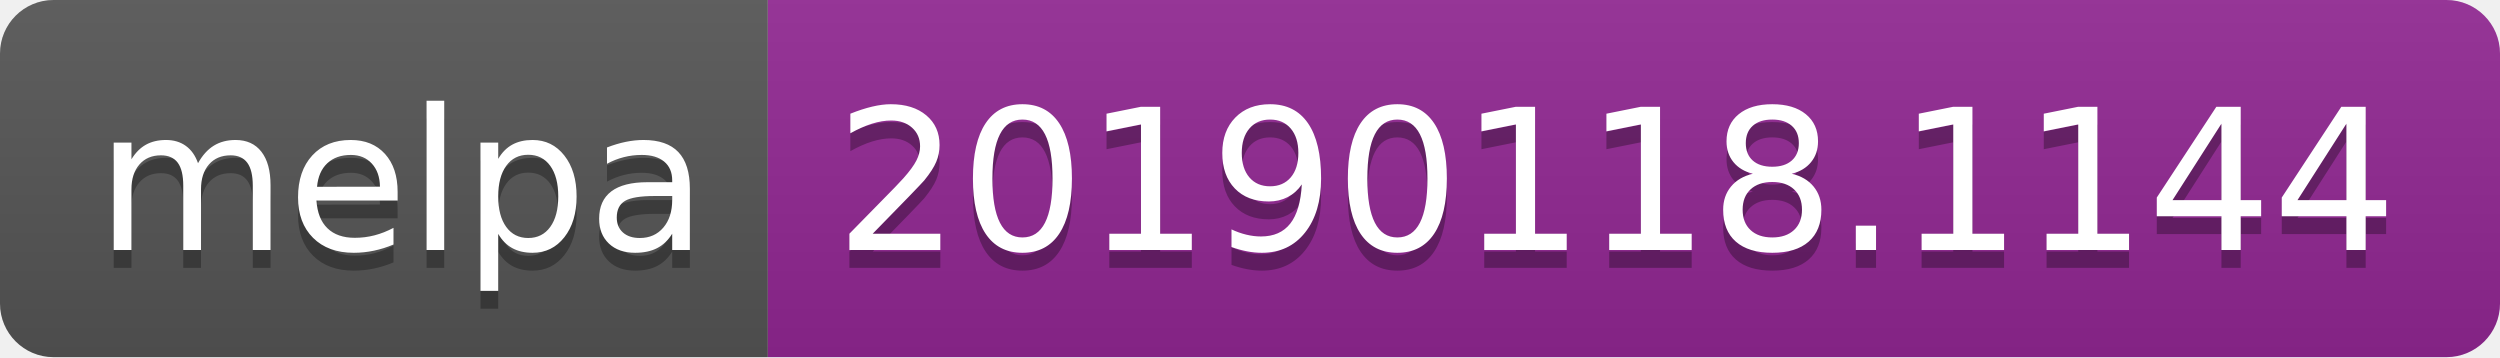
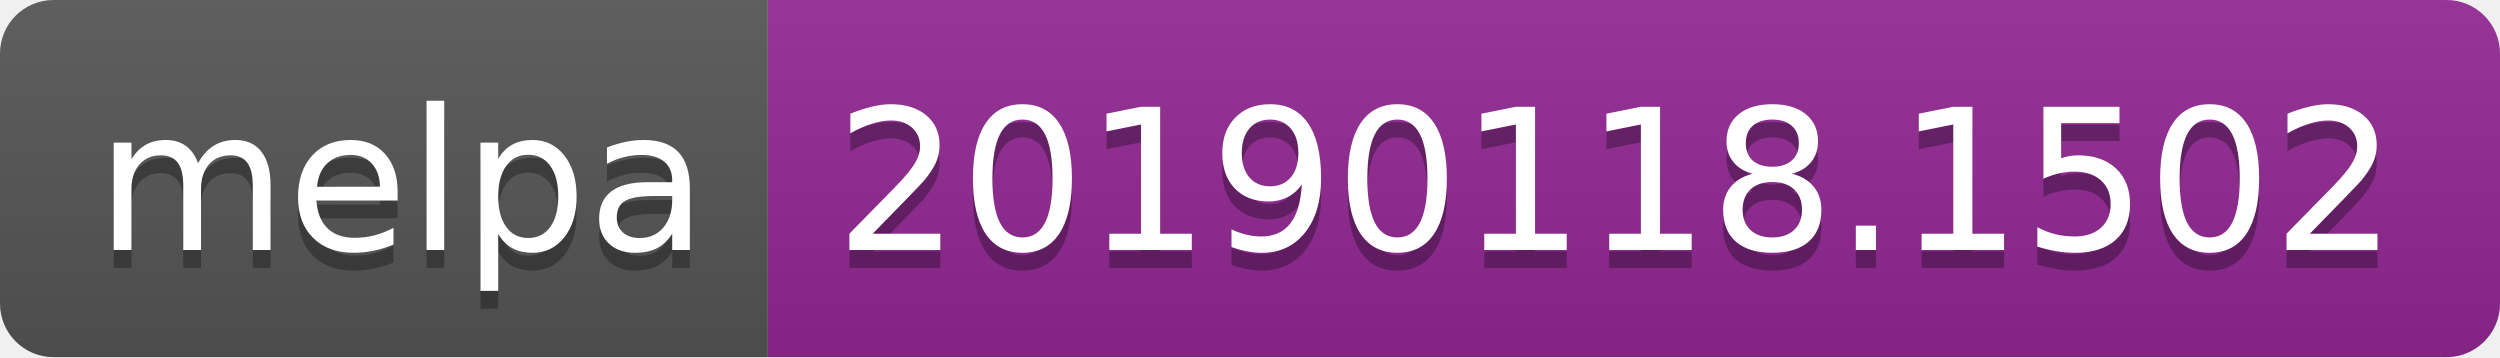
<svg xmlns="http://www.w3.org/2000/svg" width="140" height="20">
  <linearGradient id="b" x2="0" y2="100%">
    <stop offset="0" stop-color="#bbb" stop-opacity=".1" />
    <stop offset="1" stop-opacity=".1" />
  </linearGradient>
  <clipPath id="a">
    <rect width="140" height="20" rx="3" fill="#fff" />
  </clipPath>
  <g clip-path="url(#a)">
    <path fill="#555" d="M0 0h43v20H0z" />
    <path fill="#922793" d="M43 0h97v20H43z" />
    <path fill="url(#b)" d="M0 0h140v20H0z" />
  </g>
  <g fill="#fff" text-anchor="middle" font-family="DejaVu Sans,Verdana,Geneva,sans-serif" font-size="110">
    <text x="225" y="150" fill="#010101" fill-opacity=".3" transform="scale(.1)" textLength="330">melpa</text>
    <text x="225" y="140" transform="scale(.1)" textLength="330">melpa</text>
-     <text x="905" y="150" fill="#010101" fill-opacity=".3" transform="scale(.1)" textLength="870">20190118.1144</text>
-     <text x="905" y="140" transform="scale(.1)" textLength="870">20190118.1144</text>
+     <text x="905" y="150" fill="#010101" fill-opacity=".3" transform="scale(.1)" textLength="870">20190118.1502</text>
+     <text x="905" y="140" transform="scale(.1)" textLength="870">20190118.1502</text>
  </g>
</svg>
